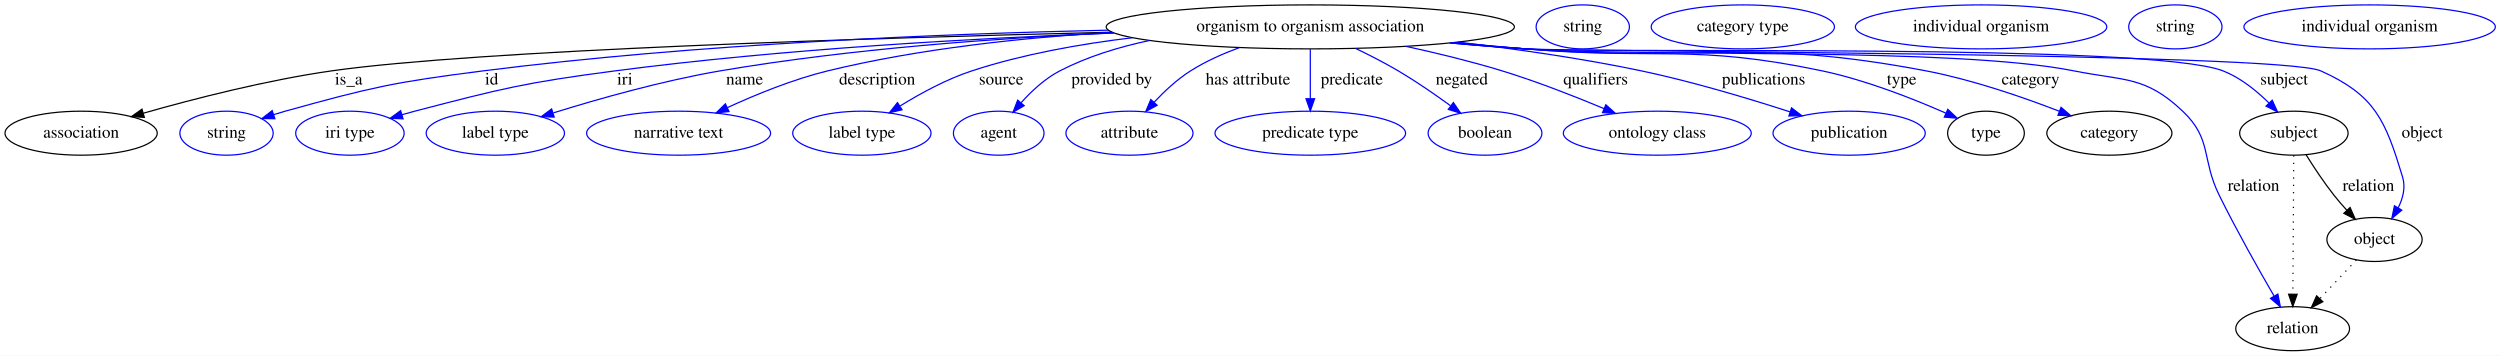
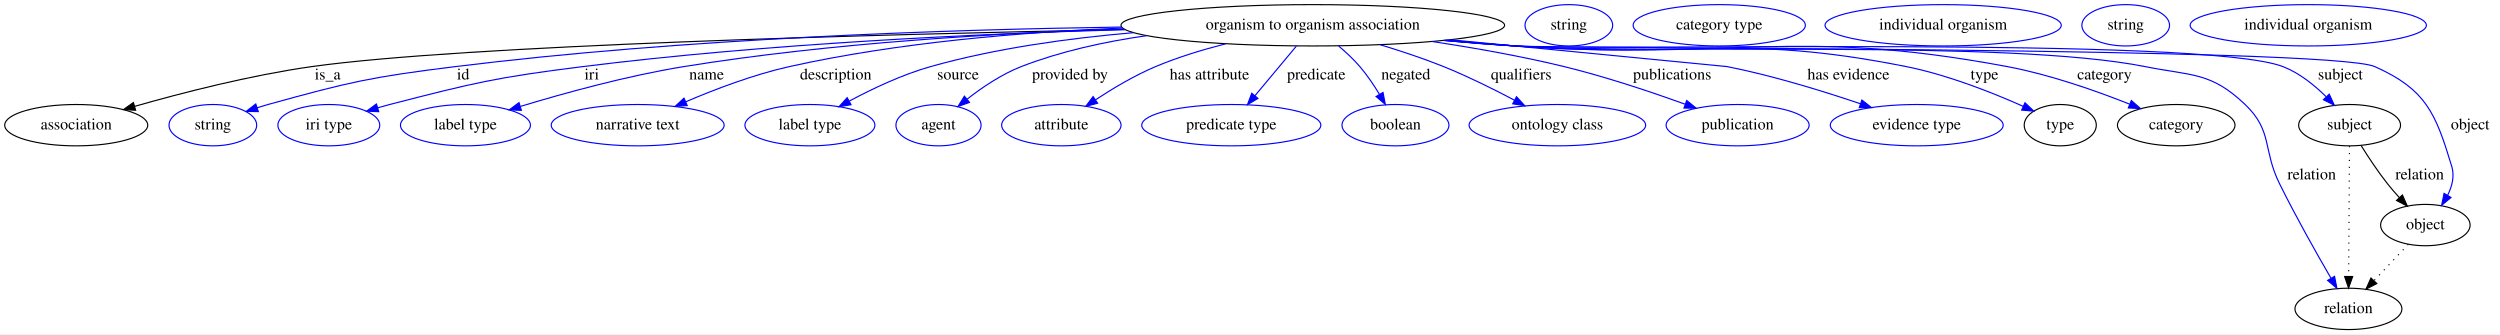
- <svg xmlns="http://www.w3.org/2000/svg" width="2046pt" height="291pt" viewBox="0.00 0.00 2046.09 291.00">
+ <svg xmlns="http://www.w3.org/2000/svg" width="2177pt" height="291pt" viewBox="0.00 0.00 2177.39 291.00">
  <g id="graph0" class="graph" transform="scale(1 1) rotate(0) translate(4 287)">
-     <polygon fill="white" stroke="transparent" points="-4,4 -4,-287 2042.09,-287 2042.09,4 -4,4" />
+     <polygon fill="white" stroke="transparent" points="-4,4 -4,-287 2173.39,-287 2173.39,4 -4,4" />
    <g id="node1" class="node">
-       <ellipse fill="none" stroke="black" cx="1068.39" cy="-265" rx="167.07" ry="18" />
-       <text text-anchor="middle" x="1068.39" y="-261.3" font-family="Times,serif" font-size="14.00">organism to organism association</text>
+       <ellipse fill="none" stroke="black" cx="1139.39" cy="-265" rx="167.07" ry="18" />
+       <text text-anchor="middle" x="1139.39" y="-261.3" font-family="Times,serif" font-size="14.00">organism to organism association</text>
    </g>
    <g id="node2" class="node">
      <ellipse fill="none" stroke="black" cx="62.39" cy="-178" rx="62.29" ry="18" />
      <text text-anchor="middle" x="62.39" y="-174.3" font-family="Times,serif" font-size="14.00">association</text>
    </g>
    <g id="edge1" class="edge">
-       <path fill="none" stroke="black" d="M906.27,-260.66C708.62,-255.93 386.25,-245.93 267.39,-229 214.12,-221.41 154.49,-206.07 113.34,-194.37" />
-       <polygon fill="black" stroke="black" points="114.13,-190.96 103.55,-191.56 112.19,-197.68 114.13,-190.96" />
+       <path fill="none" stroke="black" d="M975.83,-261.32C762.07,-257.14 399.43,-247.56 267.39,-229 214.11,-221.51 154.48,-206.15 113.33,-194.42" />
+       <polygon fill="black" stroke="black" points="114.12,-191.01 103.54,-191.6 112.18,-197.74 114.12,-191.01" />
      <text text-anchor="middle" x="281.39" y="-217.8" font-family="Times,serif" font-size="14.00">is_a</text>
    </g>
    <g id="node3" class="node">
      <ellipse fill="none" stroke="blue" cx="181.39" cy="-178" rx="38.19" ry="18" />
      <text text-anchor="middle" x="181.39" y="-174.3" font-family="Times,serif" font-size="14.00">string</text>
    </g>
    <g id="edge2" class="edge">
-       <path fill="none" stroke="blue" d="M902.93,-262.33C765.48,-259.29 565.07,-251.05 391.39,-229 318.5,-219.74 300.2,-215.65 229.39,-196 226.29,-195.14 223.09,-194.17 219.89,-193.16" />
-       <polygon fill="blue" stroke="blue" points="220.97,-189.83 210.38,-190 218.76,-196.47 220.97,-189.83" />
-       <text text-anchor="middle" x="398.39" y="-217.8" font-family="Times,serif" font-size="14.00">id</text>
+       <path fill="none" stroke="blue" d="M972.63,-263.47C820.83,-261.26 590.81,-253.59 392.39,-229 319.04,-219.91 300.63,-215.72 229.39,-196 226.28,-195.14 223.09,-194.18 219.89,-193.16" />
+       <polygon fill="blue" stroke="blue" points="220.97,-189.83 210.38,-190 218.76,-196.48 220.97,-189.83" />
+       <text text-anchor="middle" x="399.39" y="-217.8" font-family="Times,serif" font-size="14.00">id</text>
    </g>
    <g id="node4" class="node">
      <ellipse fill="none" stroke="blue" cx="282.39" cy="-178" rx="44.39" ry="18" />
      <text text-anchor="middle" x="282.39" y="-174.3" font-family="Times,serif" font-size="14.00">iri type</text>
    </g>
    <g id="edge3" class="edge">
-       <path fill="none" stroke="blue" d="M907.8,-259.99C793.52,-255.71 636.54,-246.93 499.39,-229 425.67,-219.36 407.35,-214.72 335.39,-196 332.02,-195.12 328.54,-194.15 325.06,-193.14" />
-       <polygon fill="blue" stroke="blue" points="325.89,-189.73 315.31,-190.19 323.86,-196.43 325.89,-189.73" />
-       <text text-anchor="middle" x="507.39" y="-217.8" font-family="Times,serif" font-size="14.00">iri</text>
+       <path fill="none" stroke="blue" d="M975.77,-261.24C846.99,-257.56 663.19,-248.99 503.39,-229 427.89,-219.55 409.08,-214.99 335.39,-196 332.02,-195.13 328.54,-194.17 325.05,-193.16" />
+       <polygon fill="blue" stroke="blue" points="325.88,-189.75 315.3,-190.21 323.86,-196.45 325.88,-189.75" />
+       <text text-anchor="middle" x="511.39" y="-217.8" font-family="Times,serif" font-size="14.00">iri</text>
    </g>
    <g id="node5" class="node">
      <ellipse fill="none" stroke="blue" cx="401.39" cy="-178" rx="56.59" ry="18" />
      <text text-anchor="middle" x="401.39" y="-174.3" font-family="Times,serif" font-size="14.00">label type</text>
    </g>
    <g id="edge4" class="edge">
-       <path fill="none" stroke="blue" d="M907.56,-260.11C813.17,-255.9 691.89,-247.15 585.39,-229 538.27,-220.97 485.75,-206.08 448.93,-194.64" />
-       <polygon fill="blue" stroke="blue" points="449.57,-191.17 438.98,-191.51 447.47,-197.85 449.57,-191.17" />
-       <text text-anchor="middle" x="605.39" y="-217.8" font-family="Times,serif" font-size="14.00">name</text>
+       <path fill="none" stroke="blue" d="M974.81,-261.78C865.5,-258.28 719.14,-249.69 591.39,-229 542.25,-221.04 487.38,-205.9 449.29,-194.36" />
+       <polygon fill="blue" stroke="blue" points="450.09,-190.94 439.5,-191.36 448.03,-197.64 450.09,-190.94" />
+       <text text-anchor="middle" x="611.39" y="-217.8" font-family="Times,serif" font-size="14.00">name</text>
    </g>
    <g id="node6" class="node">
      <ellipse fill="none" stroke="blue" cx="551.39" cy="-178" rx="75.29" ry="18" />
      <text text-anchor="middle" x="551.39" y="-174.3" font-family="Times,serif" font-size="14.00">narrative text</text>
    </g>
    <g id="edge5" class="edge">
-       <path fill="none" stroke="blue" d="M906.13,-260.6C834.04,-256.29 748.65,-247.31 673.39,-229 645.05,-222.1 614.69,-209.68 591.35,-198.95" />
-       <polygon fill="blue" stroke="blue" points="592.66,-195.7 582.12,-194.62 589.69,-202.04 592.66,-195.7" />
-       <text text-anchor="middle" x="713.89" y="-217.8" font-family="Times,serif" font-size="14.00">description</text>
+       <path fill="none" stroke="blue" d="M973.62,-262.62C886.38,-259.05 778.13,-250.12 683.39,-229 652.32,-222.07 618.8,-209.3 593.31,-198.4" />
+       <polygon fill="blue" stroke="blue" points="594.52,-195.11 583.95,-194.33 591.73,-201.53 594.52,-195.11" />
+       <text text-anchor="middle" x="723.89" y="-217.8" font-family="Times,serif" font-size="14.00">description</text>
    </g>
    <g id="node7" class="node">
      <ellipse fill="none" stroke="blue" cx="701.39" cy="-178" rx="56.59" ry="18" />
      <text text-anchor="middle" x="701.39" y="-174.3" font-family="Times,serif" font-size="14.00">label type</text>
    </g>
    <g id="edge6" class="edge">
-       <path fill="none" stroke="blue" d="M922.69,-256.1C879.66,-250.98 832.97,-242.61 791.39,-229 770.76,-222.24 749.43,-210.64 732.73,-200.31" />
-       <polygon fill="blue" stroke="blue" points="734.27,-197.14 723.95,-194.74 730.52,-203.05 734.27,-197.14" />
-       <text text-anchor="middle" x="815.39" y="-217.8" font-family="Times,serif" font-size="14.00">source</text>
+       <path fill="none" stroke="blue" d="M983.15,-258.55C926.66,-253.72 862.91,-244.92 806.39,-229 781.73,-222.05 755.72,-209.71 735.75,-199.02" />
+       <polygon fill="blue" stroke="blue" points="737.21,-195.83 726.75,-194.1 733.85,-201.97 737.21,-195.83" />
+       <text text-anchor="middle" x="830.39" y="-217.8" font-family="Times,serif" font-size="14.00">source</text>
    </g>
    <g id="node8" class="node">
      <ellipse fill="none" stroke="blue" cx="813.39" cy="-178" rx="37.09" ry="18" />
      <text text-anchor="middle" x="813.39" y="-174.3" font-family="Times,serif" font-size="14.00">agent</text>
    </g>
    <g id="edge7" class="edge">
-       <path fill="none" stroke="blue" d="M936.82,-253.86C911.53,-248.54 885.92,-240.65 863.39,-229 851.3,-222.74 840.3,-212.52 831.71,-202.94" />
-       <polygon fill="blue" stroke="blue" points="834.24,-200.51 825.1,-195.15 828.9,-205.04 834.24,-200.51" />
-       <text text-anchor="middle" x="905.89" y="-217.8" font-family="Times,serif" font-size="14.00">provided by</text>
+       <path fill="none" stroke="blue" d="M994.67,-255.95C958.15,-250.73 919.61,-242.35 885.39,-229 868.41,-222.38 851.56,-211.01 838.44,-200.78" />
+       <polygon fill="blue" stroke="blue" points="840.37,-197.84 830.39,-194.29 835.97,-203.29 840.37,-197.84" />
+       <text text-anchor="middle" x="927.89" y="-217.8" font-family="Times,serif" font-size="14.00">provided by</text>
    </g>
    <g id="node9" class="node">
      <ellipse fill="none" stroke="blue" cx="920.39" cy="-178" rx="51.99" ry="18" />
      <text text-anchor="middle" x="920.39" y="-174.3" font-family="Times,serif" font-size="14.00">attribute</text>
    </g>
    <g id="edge8" class="edge">
-       <path fill="none" stroke="blue" d="M1010.44,-248.08C996.76,-243.05 982.61,-236.73 970.39,-229 959.48,-222.09 949.1,-212.42 940.65,-203.42" />
-       <polygon fill="blue" stroke="blue" points="943.05,-200.86 933.75,-195.77 937.85,-205.55 943.05,-200.86" />
-       <text text-anchor="middle" x="1017.39" y="-217.8" font-family="Times,serif" font-size="14.00">has attribute</text>
+       <path fill="none" stroke="blue" d="M1063.41,-248.86C1043.19,-243.68 1021.62,-237.1 1002.39,-229 984.16,-221.31 965.2,-210.01 950.12,-200.09" />
+       <polygon fill="blue" stroke="blue" points="951.97,-197.11 941.71,-194.44 948.06,-202.93 951.97,-197.11" />
+       <text text-anchor="middle" x="1049.39" y="-217.8" font-family="Times,serif" font-size="14.00">has attribute</text>
    </g>
    <g id="node10" class="node">
      <ellipse fill="none" stroke="blue" cx="1068.39" cy="-178" rx="77.99" ry="18" />
      <text text-anchor="middle" x="1068.39" y="-174.3" font-family="Times,serif" font-size="14.00">predicate type</text>
    </g>
    <g id="edge9" class="edge">
-       <path fill="none" stroke="blue" d="M1068.39,-246.8C1068.39,-235.16 1068.39,-219.55 1068.39,-206.24" />
-       <polygon fill="blue" stroke="blue" points="1071.89,-206.18 1068.39,-196.18 1064.89,-206.18 1071.89,-206.18" />
-       <text text-anchor="middle" x="1102.39" y="-217.8" font-family="Times,serif" font-size="14.00">predicate</text>
+       <path fill="none" stroke="blue" d="M1125.03,-246.8C1114.66,-234.39 1100.52,-217.46 1088.96,-203.62" />
+       <polygon fill="blue" stroke="blue" points="1091.6,-201.32 1082.5,-195.89 1086.22,-205.8 1091.6,-201.32" />
+       <text text-anchor="middle" x="1142.39" y="-217.8" font-family="Times,serif" font-size="14.00">predicate</text>
    </g>
    <g id="node11" class="node">
      <ellipse fill="none" stroke="blue" cx="1211.39" cy="-178" rx="46.59" ry="18" />
      <text text-anchor="middle" x="1211.39" y="-174.3" font-family="Times,serif" font-size="14.00">boolean</text>
    </g>
    <g id="edge10" class="edge">
-       <path fill="none" stroke="blue" d="M1105.62,-247.31C1116.99,-241.85 1129.38,-235.5 1140.39,-229 1154.95,-220.41 1170.38,-209.75 1183.12,-200.49" />
-       <polygon fill="blue" stroke="blue" points="1185.49,-203.09 1191.47,-194.34 1181.34,-197.45 1185.49,-203.09" />
-       <text text-anchor="middle" x="1192.39" y="-217.8" font-family="Times,serif" font-size="14.00">negated</text>
+       <path fill="none" stroke="blue" d="M1161.83,-247C1168.21,-241.61 1174.91,-235.39 1180.39,-229 1186.68,-221.68 1192.55,-212.96 1197.45,-204.86" />
+       <polygon fill="blue" stroke="blue" points="1200.55,-206.5 1202.54,-196.09 1194.49,-202.98 1200.55,-206.5" />
+       <text text-anchor="middle" x="1220.39" y="-217.8" font-family="Times,serif" font-size="14.00">negated</text>
    </g>
    <g id="node12" class="node">
      <ellipse fill="none" stroke="blue" cx="1352.39" cy="-178" rx="76.89" ry="18" />
      <text text-anchor="middle" x="1352.39" y="-174.3" font-family="Times,serif" font-size="14.00">ontology class</text>
    </g>
    <g id="edge11" class="edge">
-       <path fill="none" stroke="blue" d="M1146.88,-249.01C1172.16,-243.52 1200.16,-236.73 1225.39,-229 1253.7,-220.33 1284.62,-208.22 1308.86,-198.08" />
-       <polygon fill="blue" stroke="blue" points="1310.29,-201.28 1318.14,-194.17 1307.57,-194.83 1310.29,-201.28" />
-       <text text-anchor="middle" x="1301.89" y="-217.8" font-family="Times,serif" font-size="14.00">qualifiers</text>
+       <path fill="none" stroke="blue" d="M1198.05,-248.07C1216.03,-242.64 1235.73,-236.11 1253.39,-229 1274.33,-220.57 1296.84,-209.38 1315.11,-199.72" />
+       <polygon fill="blue" stroke="blue" points="1316.8,-202.78 1323.97,-194.98 1313.5,-196.61 1316.8,-202.78" />
+       <text text-anchor="middle" x="1320.89" y="-217.8" font-family="Times,serif" font-size="14.00">qualifiers</text>
    </g>
    <g id="node13" class="node">
      <ellipse fill="none" stroke="blue" cx="1509.39" cy="-178" rx="62.29" ry="18" />
      <text text-anchor="middle" x="1509.39" y="-174.3" font-family="Times,serif" font-size="14.00">publication</text>
    </g>
    <g id="edge12" class="edge">
-       <path fill="none" stroke="blue" d="M1189.14,-252.53C1236.3,-246.98 1290.65,-239.25 1339.39,-229 1381.04,-220.24 1427.32,-206.35 1461.07,-195.43" />
-       <polygon fill="blue" stroke="blue" points="1462.26,-198.72 1470.68,-192.29 1460.08,-192.07 1462.26,-198.72" />
-       <text text-anchor="middle" x="1439.39" y="-217.8" font-family="Times,serif" font-size="14.00">publications</text>
+       <path fill="none" stroke="blue" d="M1243.41,-250.88C1280.01,-245.34 1321.27,-238.05 1358.39,-229 1394.31,-220.24 1433.95,-206.97 1463.61,-196.3" />
+       <polygon fill="blue" stroke="blue" points="1465.06,-199.5 1473.26,-192.8 1462.66,-192.92 1465.06,-199.5" />
+       <text text-anchor="middle" x="1452.39" y="-217.8" font-family="Times,serif" font-size="14.00">publications</text>
    </g>
    <g id="node14" class="node">
-       <ellipse fill="none" stroke="black" cx="1621.39" cy="-178" rx="31.4" ry="18" />
-       <text text-anchor="middle" x="1621.39" y="-174.3" font-family="Times,serif" font-size="14.00">type</text>
+       <ellipse fill="none" stroke="blue" cx="1665.39" cy="-178" rx="75.29" ry="18" />
+       <text text-anchor="middle" x="1665.39" y="-174.3" font-family="Times,serif" font-size="14.00">evidence type</text>
    </g>
    <g id="edge13" class="edge">
-       <path fill="none" stroke="blue" d="M1186.7,-252.21C1205.98,-250.39 1225.74,-248.59 1244.39,-247 1352.3,-237.79 1381.42,-251.31 1487.39,-229 1523.1,-221.48 1561.97,-206.12 1588.6,-194.4" />
-       <polygon fill="blue" stroke="blue" points="1590.14,-197.54 1597.83,-190.26 1587.28,-191.16 1590.14,-197.54" />
-       <text text-anchor="middle" x="1552.39" y="-217.8" font-family="Times,serif" font-size="14.00">type</text>
+       <path fill="none" stroke="blue" d="M1259.26,-252.41C1364.03,-242.28 1499.64,-229.15 1500.39,-229 1540.04,-221.15 1583.77,-207.67 1616.24,-196.68" />
+       <polygon fill="blue" stroke="blue" points="1617.62,-199.91 1625.94,-193.36 1615.35,-193.29 1617.62,-199.91" />
+       <text text-anchor="middle" x="1605.89" y="-217.8" font-family="Times,serif" font-size="14.00">has evidence</text>
+     </g>
+     <g id="node15" class="node">
+       <ellipse fill="none" stroke="black" cx="1790.39" cy="-178" rx="31.4" ry="18" />
+       <text text-anchor="middle" x="1790.39" y="-174.3" font-family="Times,serif" font-size="14.00">type</text>
+     </g>
+     <g id="edge14" class="edge">
+       <path fill="none" stroke="blue" d="M1255.78,-252.04C1275.66,-250.2 1296.11,-248.44 1315.39,-247 1466.74,-235.7 1507.56,-258.68 1656.39,-229 1692.4,-221.82 1731.51,-206.26 1758.13,-194.39" />
+       <polygon fill="blue" stroke="blue" points="1759.68,-197.53 1767.34,-190.2 1756.79,-191.15 1759.68,-197.53" />
+       <text text-anchor="middle" x="1724.39" y="-217.8" font-family="Times,serif" font-size="14.00">type</text>
+     </g>
+     <g id="node17" class="node">
+       <ellipse fill="none" stroke="black" cx="1891.39" cy="-178" rx="51.19" ry="18" />
+       <text text-anchor="middle" x="1891.39" y="-174.3" font-family="Times,serif" font-size="14.00">category</text>
+     </g>
+     <g id="edge15" class="edge">
+       <path fill="none" stroke="blue" d="M1254.82,-251.95C1274.99,-250.1 1295.79,-248.36 1315.39,-247 1505.77,-233.82 1556.81,-264.08 1744.39,-229 1781.41,-222.08 1821.81,-207.82 1850.87,-196.29" />
+       <polygon fill="blue" stroke="blue" points="1852.3,-199.49 1860.27,-192.5 1849.68,-193 1852.3,-199.49" />
+       <text text-anchor="middle" x="1828.89" y="-217.8" font-family="Times,serif" font-size="14.00">category</text>
+     </g>
+     <g id="node19" class="node">
+       <ellipse fill="none" stroke="black" cx="2042.39" cy="-178" rx="44.39" ry="18" />
+       <text text-anchor="middle" x="2042.39" y="-174.3" font-family="Times,serif" font-size="14.00">subject</text>
+     </g>
+     <g id="edge16" class="edge">
+       <path fill="none" stroke="blue" d="M1253.39,-251.83C1274,-249.95 1295.33,-248.24 1315.39,-247 1389.61,-242.42 1915.04,-255.83 1984.39,-229 1998.62,-223.5 2011.75,-212.88 2021.9,-202.84" />
+       <polygon fill="blue" stroke="blue" points="2024.67,-205.01 2029.06,-195.37 2019.61,-200.17 2024.67,-205.01" />
+       <text text-anchor="middle" x="2034.39" y="-217.8" font-family="Times,serif" font-size="14.00">subject</text>
+     </g>
+     <g id="node21" class="node">
+       <ellipse fill="none" stroke="black" cx="2041.39" cy="-18" rx="46.59" ry="18" />
+       <text text-anchor="middle" x="2041.39" y="-14.3" font-family="Times,serif" font-size="14.00">relation</text>
+     </g>
+     <g id="edge17" class="edge">
+       <path fill="none" stroke="blue" d="M1253.86,-251.88C1274.34,-250.02 1295.48,-248.29 1315.39,-247 1437.21,-239.13 1744.71,-252.97 1864.39,-229 1904.94,-220.88 1921.46,-224.54 1951.39,-196 1975.6,-172.92 1966.59,-156.98 1981.39,-127 1995.54,-98.35 2013.54,-66.48 2026.12,-44.83" />
+       <polygon fill="blue" stroke="blue" points="2029.29,-46.34 2031.31,-35.94 2023.25,-42.8 2029.29,-46.34" />
+       <text text-anchor="middle" x="2009.39" y="-130.8" font-family="Times,serif" font-size="14.00">relation</text>
+     </g>
+     <g id="node23" class="node">
+       <ellipse fill="none" stroke="black" cx="2108.39" cy="-91" rx="38.99" ry="18" />
+       <text text-anchor="middle" x="2108.39" y="-87.3" font-family="Times,serif" font-size="14.00">object</text>
+     </g>
+     <g id="edge18" class="edge">
+       <path fill="none" stroke="blue" d="M1253.38,-251.78C1274,-249.91 1295.32,-248.21 1315.39,-247 1356.94,-244.5 2026.39,-245.98 2064.39,-229 2108.95,-209.08 2117.25,-188.71 2131.39,-142 2133.94,-133.59 2131.69,-124.76 2127.75,-116.91" />
+       <polygon fill="blue" stroke="blue" points="2130.69,-115 2122.55,-108.22 2124.69,-118.6 2130.69,-115" />
+       <text text-anchor="middle" x="2147.39" y="-174.3" font-family="Times,serif" font-size="14.00">object</text>
    </g>
    <g id="node16" class="node">
-       <ellipse fill="none" stroke="black" cx="1722.39" cy="-178" rx="51.19" ry="18" />
-       <text text-anchor="middle" x="1722.39" y="-174.3" font-family="Times,serif" font-size="14.00">category</text>
-     </g>
-     <g id="edge14" class="edge">
-       <path fill="none" stroke="blue" d="M1184.78,-252.07C1204.66,-250.23 1225.11,-248.46 1244.39,-247 1389.98,-235.98 1428.98,-256.33 1572.39,-229 1610.19,-221.8 1651.56,-207.5 1681.26,-196.03" />
-       <polygon fill="blue" stroke="blue" points="1682.84,-199.17 1690.87,-192.26 1680.28,-192.65 1682.84,-199.17" />
-       <text text-anchor="middle" x="1657.89" y="-217.8" font-family="Times,serif" font-size="14.00">category</text>
+       <ellipse fill="none" stroke="blue" cx="1362.39" cy="-265" rx="38.19" ry="18" />
+       <text text-anchor="middle" x="1362.39" y="-261.3" font-family="Times,serif" font-size="14.00">string</text>
    </g>
    <g id="node18" class="node">
-       <ellipse fill="none" stroke="black" cx="1873.39" cy="-178" rx="44.39" ry="18" />
-       <text text-anchor="middle" x="1873.39" y="-174.3" font-family="Times,serif" font-size="14.00">subject</text>
-     </g>
-     <g id="edge15" class="edge">
-       <path fill="none" stroke="blue" d="M1182.86,-251.86C1203.33,-250 1224.48,-248.27 1244.39,-247 1307.74,-242.95 1756.25,-252.04 1815.39,-229 1829.61,-223.46 1842.73,-212.84 1852.89,-202.81" />
-       <polygon fill="blue" stroke="blue" points="1855.65,-204.99 1860.05,-195.35 1850.6,-200.14 1855.65,-204.99" />
-       <text text-anchor="middle" x="1865.39" y="-217.8" font-family="Times,serif" font-size="14.00">subject</text>
+       <ellipse fill="none" stroke="blue" cx="1493.39" cy="-265" rx="74.99" ry="18" />
+       <text text-anchor="middle" x="1493.39" y="-261.3" font-family="Times,serif" font-size="14.00">category type</text>
+     </g>
+     <g id="edge20" class="edge">
+       <path fill="none" stroke="black" stroke-dasharray="1,5" d="M2042.29,-159.79C2042.11,-132.48 2041.77,-78.99 2041.57,-46.38" />
+       <polygon fill="black" stroke="black" points="2045.07,-46.17 2041.5,-36.19 2038.07,-46.21 2045.07,-46.17" />
+     </g>
+     <g id="edge19" class="edge">
+       <path fill="none" stroke="black" d="M2052.41,-160.29C2058.62,-150.33 2067,-137.6 2075.39,-127 2078.62,-122.93 2082.22,-118.77 2085.83,-114.81" />
+       <polygon fill="black" stroke="black" points="2088.39,-117.2 2092.68,-107.51 2083.28,-112.41 2088.39,-117.2" />
+       <text text-anchor="middle" x="2103.39" y="-130.8" font-family="Times,serif" font-size="14.00">relation</text>
    </g>
    <g id="node20" class="node">
-       <ellipse fill="none" stroke="black" cx="1872.39" cy="-18" rx="46.59" ry="18" />
-       <text text-anchor="middle" x="1872.39" y="-14.3" font-family="Times,serif" font-size="14.00">relation</text>
-     </g>
-     <g id="edge16" class="edge">
-       <path fill="none" stroke="blue" d="M1183.82,-251.91C1203.99,-250.07 1224.79,-248.34 1244.39,-247 1344.02,-240.2 1595.48,-248.6 1693.39,-229 1734.76,-220.72 1751.75,-225 1782.39,-196 1806.68,-173.01 1797.59,-156.98 1812.39,-127 1826.54,-98.35 1844.54,-66.48 1857.12,-44.83" />
-       <polygon fill="blue" stroke="blue" points="1860.29,-46.34 1862.31,-35.94 1854.25,-42.8 1860.29,-46.34" />
-       <text text-anchor="middle" x="1840.39" y="-130.8" font-family="Times,serif" font-size="14.00">relation</text>
+       <ellipse fill="none" stroke="blue" cx="1688.39" cy="-265" rx="102.88" ry="18" />
+       <text text-anchor="middle" x="1688.39" y="-261.3" font-family="Times,serif" font-size="14.00">individual organism</text>
    </g>
    <g id="node22" class="node">
-       <ellipse fill="none" stroke="black" cx="1939.39" cy="-91" rx="38.99" ry="18" />
-       <text text-anchor="middle" x="1939.39" y="-87.3" font-family="Times,serif" font-size="14.00">object</text>
-     </g>
-     <g id="edge17" class="edge">
-       <path fill="none" stroke="blue" d="M1182.39,-251.84C1203.01,-249.97 1224.33,-248.25 1244.39,-247 1280.51,-244.76 1862.39,-243.82 1895.39,-229 1939.91,-209 1948.25,-188.71 1962.39,-142 1964.94,-133.59 1962.69,-124.76 1958.75,-116.91" />
-       <polygon fill="blue" stroke="blue" points="1961.69,-115 1953.55,-108.22 1955.69,-118.6 1961.69,-115" />
-       <text text-anchor="middle" x="1978.39" y="-174.3" font-family="Times,serif" font-size="14.00">object</text>
-     </g>
-     <g id="node15" class="node">
-       <ellipse fill="none" stroke="blue" cx="1291.39" cy="-265" rx="38.19" ry="18" />
-       <text text-anchor="middle" x="1291.39" y="-261.3" font-family="Times,serif" font-size="14.00">string</text>
-     </g>
-     <g id="node17" class="node">
-       <ellipse fill="none" stroke="blue" cx="1422.39" cy="-265" rx="74.99" ry="18" />
-       <text text-anchor="middle" x="1422.39" y="-261.3" font-family="Times,serif" font-size="14.00">category type</text>
-     </g>
-     <g id="edge19" class="edge">
-       <path fill="none" stroke="black" stroke-dasharray="1,5" d="M1873.29,-159.79C1873.11,-132.48 1872.77,-78.99 1872.57,-46.38" />
-       <polygon fill="black" stroke="black" points="1876.07,-46.17 1872.5,-36.19 1869.07,-46.21 1876.07,-46.17" />
-     </g>
-     <g id="edge18" class="edge">
-       <path fill="none" stroke="black" d="M1883.41,-160.29C1889.62,-150.33 1898,-137.6 1906.39,-127 1909.62,-122.93 1913.22,-118.77 1916.83,-114.81" />
-       <polygon fill="black" stroke="black" points="1919.39,-117.2 1923.68,-107.51 1914.28,-112.41 1919.39,-117.2" />
-       <text text-anchor="middle" x="1934.39" y="-130.8" font-family="Times,serif" font-size="14.00">relation</text>
-     </g>
-     <g id="node19" class="node">
-       <ellipse fill="none" stroke="blue" cx="1617.39" cy="-265" rx="102.88" ry="18" />
-       <text text-anchor="middle" x="1617.39" y="-261.3" font-family="Times,serif" font-size="14.00">individual organism</text>
-     </g>
-     <g id="node21" class="node">
-       <ellipse fill="none" stroke="blue" cx="1776.39" cy="-265" rx="38.19" ry="18" />
-       <text text-anchor="middle" x="1776.39" y="-261.3" font-family="Times,serif" font-size="14.00">string</text>
-     </g>
-     <g id="edge20" class="edge">
-       <path fill="none" stroke="black" stroke-dasharray="1,5" d="M1924.52,-74.24C1915.8,-65 1904.6,-53.13 1894.82,-42.77" />
-       <polygon fill="black" stroke="black" points="1897.1,-40.08 1887.69,-35.21 1892,-44.88 1897.1,-40.08" />
-     </g>
-     <g id="node23" class="node">
-       <ellipse fill="none" stroke="blue" cx="1935.39" cy="-265" rx="102.88" ry="18" />
-       <text text-anchor="middle" x="1935.39" y="-261.3" font-family="Times,serif" font-size="14.00">individual organism</text>
+       <ellipse fill="none" stroke="blue" cx="1847.39" cy="-265" rx="38.19" ry="18" />
+       <text text-anchor="middle" x="1847.39" y="-261.3" font-family="Times,serif" font-size="14.00">string</text>
+     </g>
+     <g id="edge21" class="edge">
+       <path fill="none" stroke="black" stroke-dasharray="1,5" d="M2093.52,-74.24C2084.8,-65 2073.6,-53.13 2063.82,-42.77" />
+       <polygon fill="black" stroke="black" points="2066.1,-40.08 2056.69,-35.21 2061,-44.88 2066.1,-40.08" />
+     </g>
+     <g id="node24" class="node">
+       <ellipse fill="none" stroke="blue" cx="2006.39" cy="-265" rx="102.88" ry="18" />
+       <text text-anchor="middle" x="2006.39" y="-261.3" font-family="Times,serif" font-size="14.00">individual organism</text>
    </g>
  </g>
</svg>
